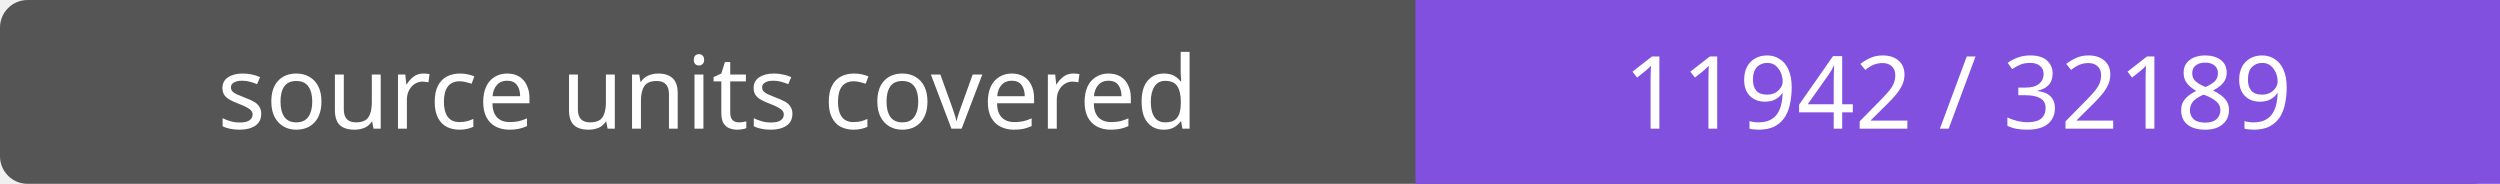
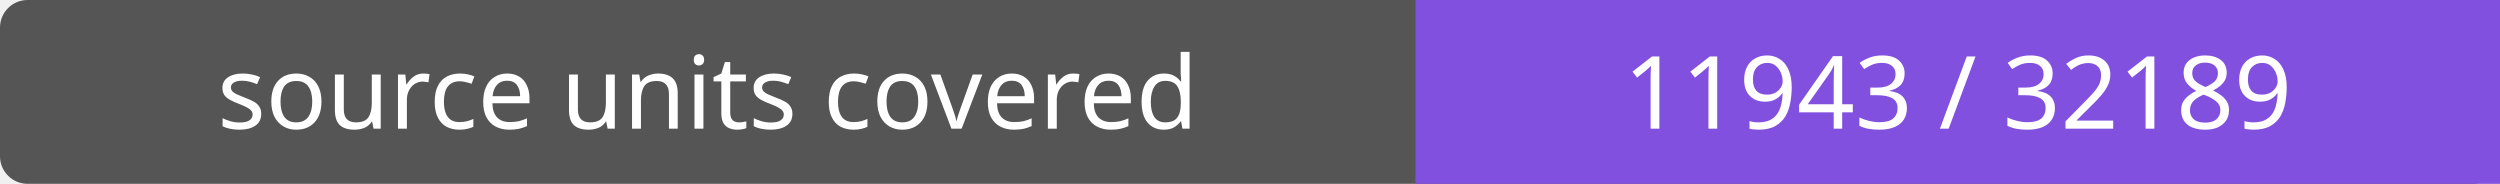
- <svg xmlns="http://www.w3.org/2000/svg" width="272" height="20" role="img" aria-label="source units covered: 11942 / 32189">
+ <svg xmlns="http://www.w3.org/2000/svg" width="272" height="20" role="img" aria-label="source units covered: 11943 / 32189">
  <rect width="272" height="20" rx="3" fill="#555" />
  <path fill="#8250df" d="M154 0h118v20H154z" />
  <g fill="#fff" text-anchor="middle" font-family="Verdana,sans-serif" font-size="11">
    <text x="77.0" y="14">source units covered</text>
-     <text x="213.0" y="14">11942 / 32189</text>
+     <text x="213.0" y="14">11943 / 32189</text>
  </g>
</svg>
